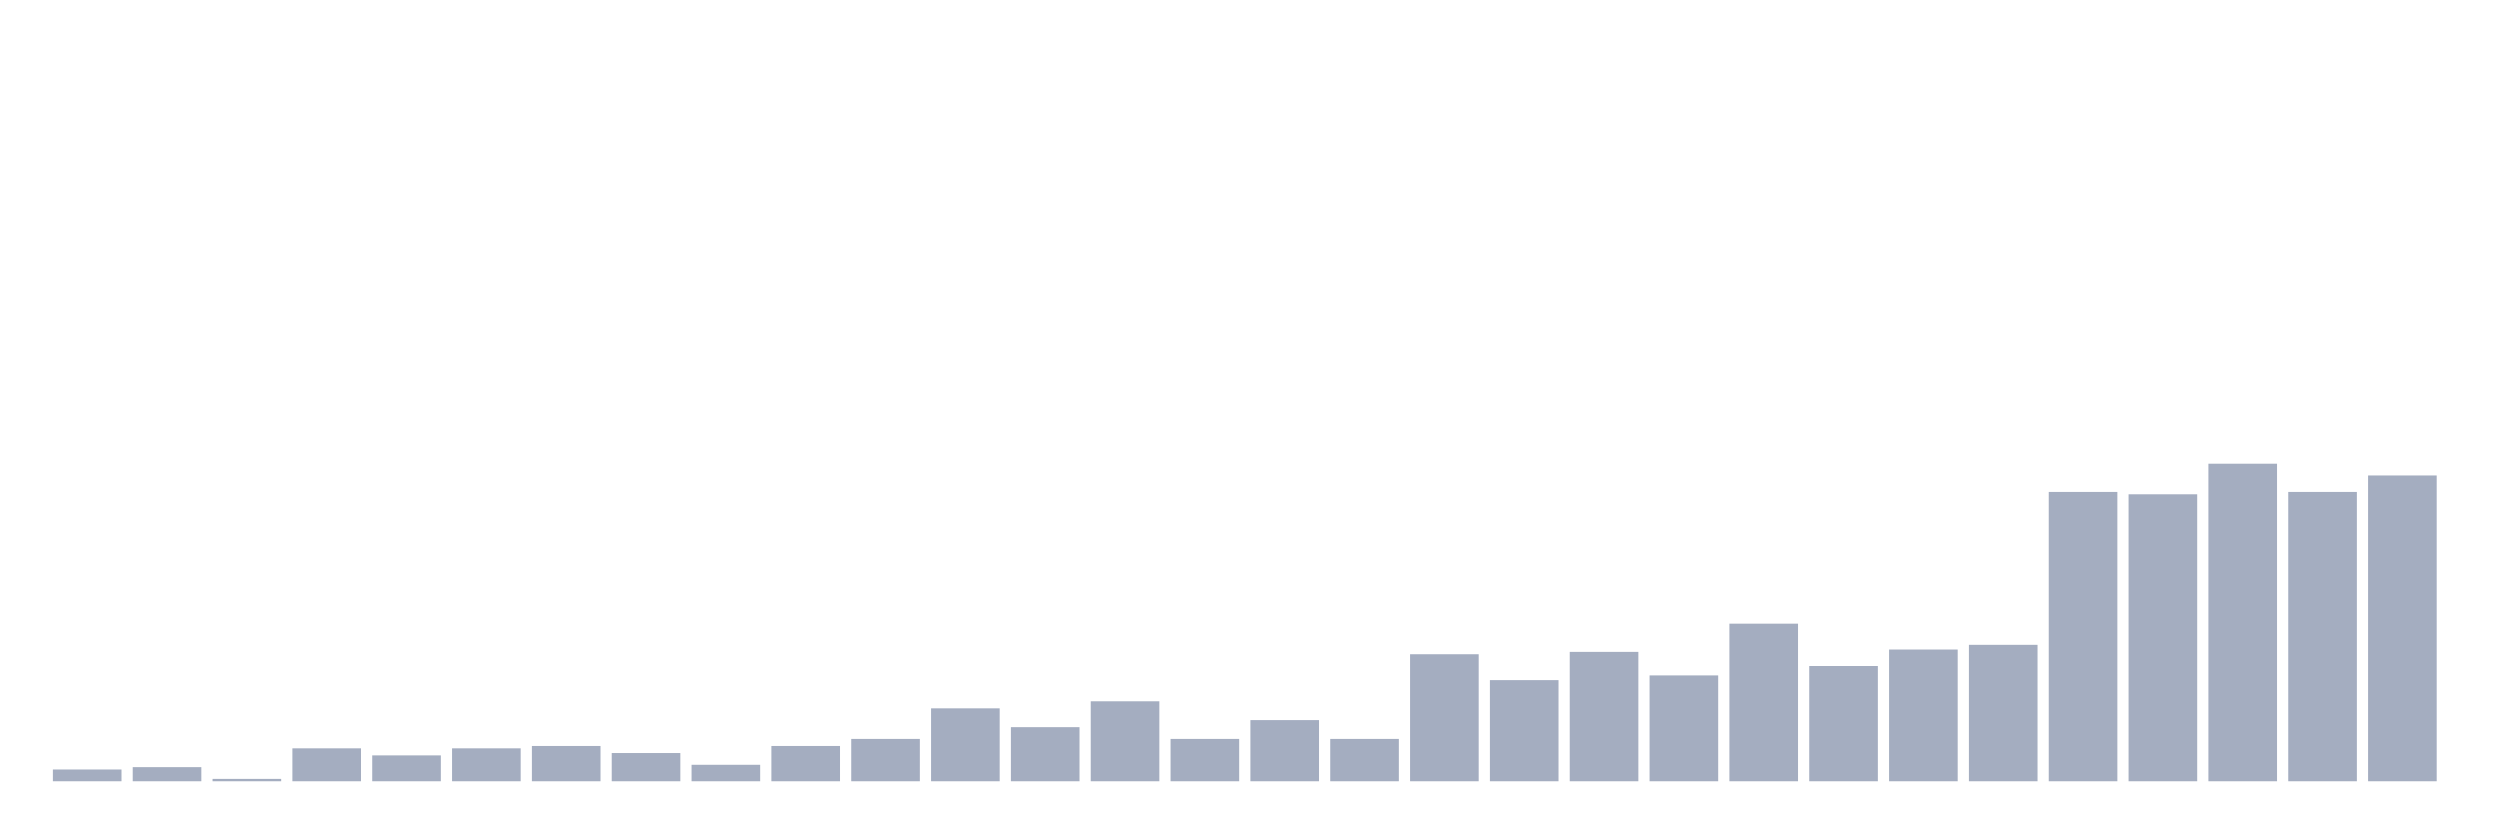
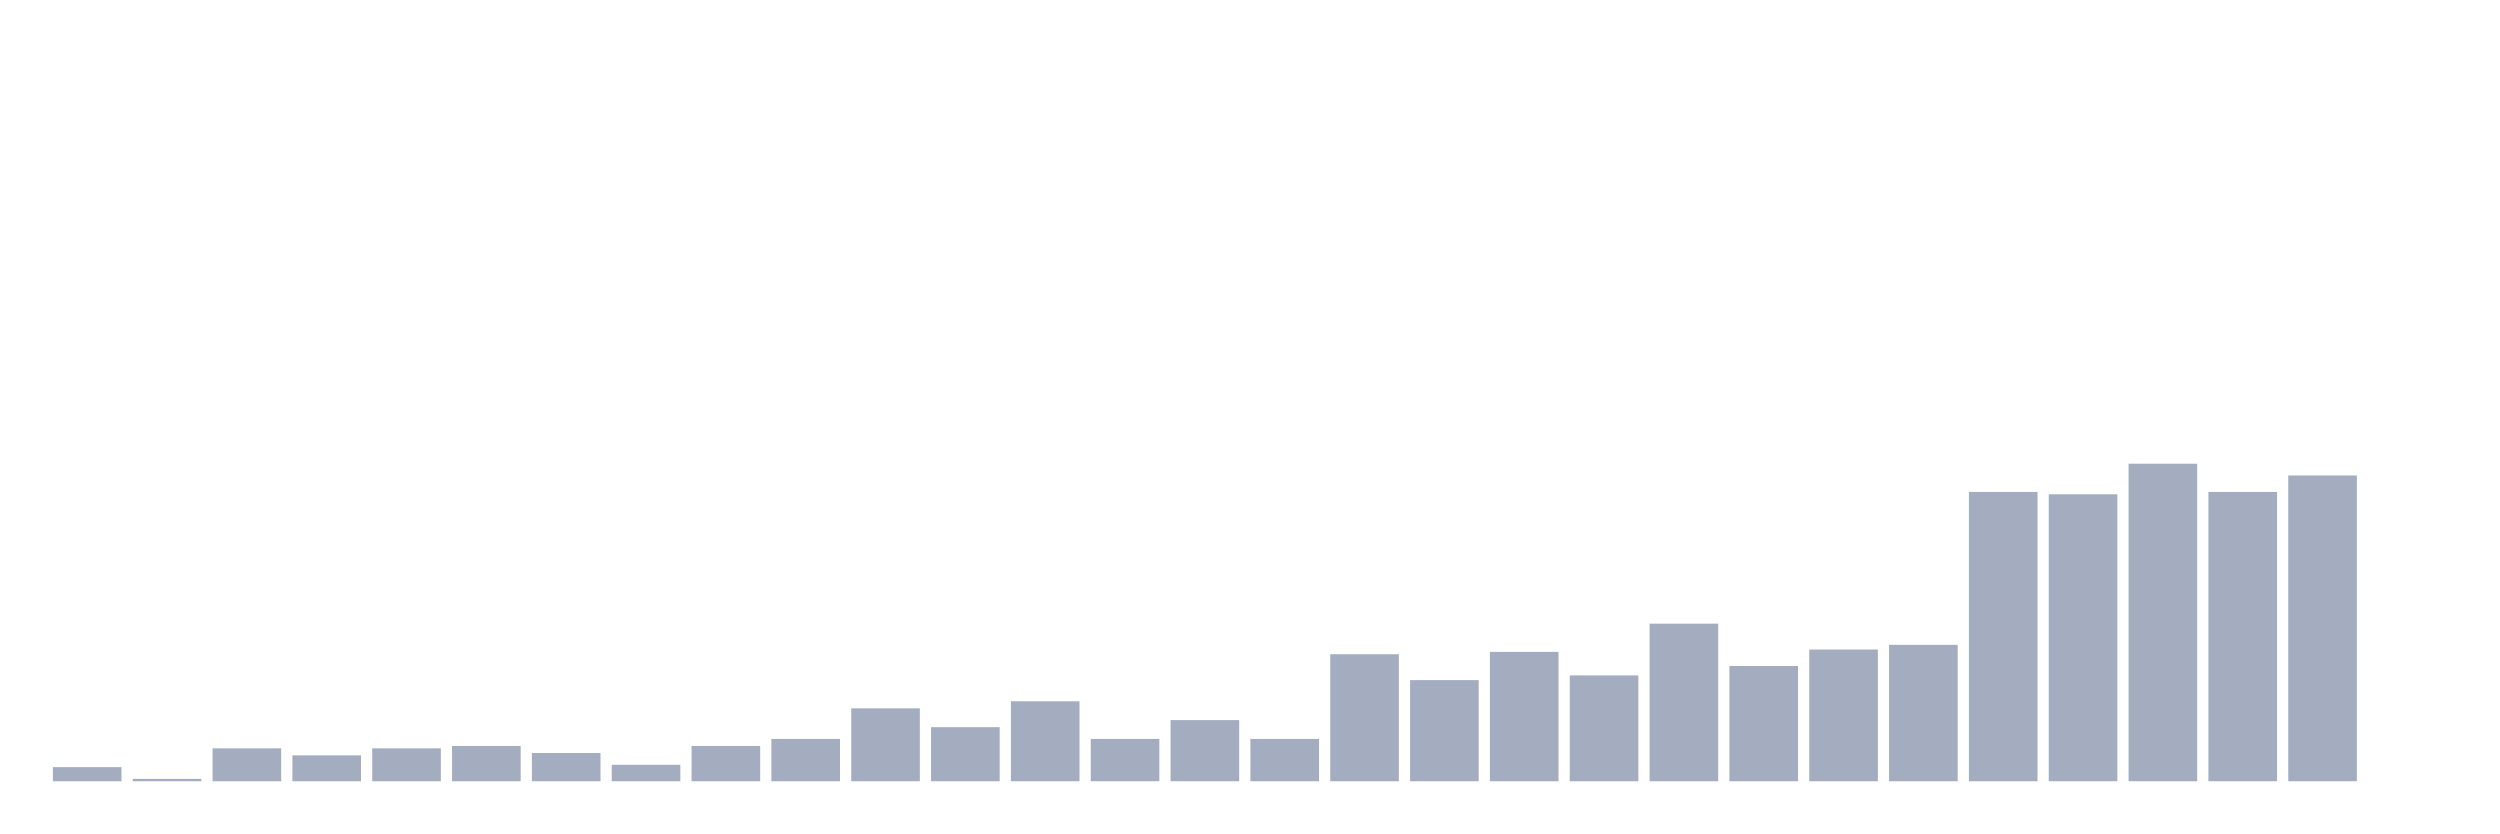
<svg xmlns="http://www.w3.org/2000/svg" viewBox="0 0 480 160">
  <g transform="translate(10,10)">
-     <rect class="bar" x="0.153" width="13.175" y="137.742" height="2.258" fill="rgb(164,173,192)" />
-     <rect class="bar" x="15.482" width="13.175" y="137.29" height="2.71" fill="rgb(164,173,192)" />
-     <rect class="bar" x="30.81" width="13.175" y="139.548" height="0.452" fill="rgb(164,173,192)" />
-     <rect class="bar" x="46.138" width="13.175" y="133.677" height="6.323" fill="rgb(164,173,192)" />
-     <rect class="bar" x="61.466" width="13.175" y="135.032" height="4.968" fill="rgb(164,173,192)" />
-     <rect class="bar" x="76.794" width="13.175" y="133.677" height="6.323" fill="rgb(164,173,192)" />
-     <rect class="bar" x="92.123" width="13.175" y="133.226" height="6.774" fill="rgb(164,173,192)" />
-     <rect class="bar" x="107.451" width="13.175" y="134.581" height="5.419" fill="rgb(164,173,192)" />
-     <rect class="bar" x="122.779" width="13.175" y="136.839" height="3.161" fill="rgb(164,173,192)" />
-     <rect class="bar" x="138.107" width="13.175" y="133.226" height="6.774" fill="rgb(164,173,192)" />
-     <rect class="bar" x="153.436" width="13.175" y="131.871" height="8.129" fill="rgb(164,173,192)" />
-     <rect class="bar" x="168.764" width="13.175" y="126" height="14" fill="rgb(164,173,192)" />
-     <rect class="bar" x="184.092" width="13.175" y="129.613" height="10.387" fill="rgb(164,173,192)" />
-     <rect class="bar" x="199.42" width="13.175" y="124.645" height="15.355" fill="rgb(164,173,192)" />
-     <rect class="bar" x="214.748" width="13.175" y="131.871" height="8.129" fill="rgb(164,173,192)" />
-     <rect class="bar" x="230.077" width="13.175" y="128.258" height="11.742" fill="rgb(164,173,192)" />
-     <rect class="bar" x="245.405" width="13.175" y="131.871" height="8.129" fill="rgb(164,173,192)" />
-     <rect class="bar" x="260.733" width="13.175" y="115.613" height="24.387" fill="rgb(164,173,192)" />
-     <rect class="bar" x="276.061" width="13.175" y="120.581" height="19.419" fill="rgb(164,173,192)" />
-     <rect class="bar" x="291.39" width="13.175" y="115.161" height="24.839" fill="rgb(164,173,192)" />
-     <rect class="bar" x="306.718" width="13.175" y="119.677" height="20.323" fill="rgb(164,173,192)" />
-     <rect class="bar" x="322.046" width="13.175" y="109.742" height="30.258" fill="rgb(164,173,192)" />
-     <rect class="bar" x="337.374" width="13.175" y="117.871" height="22.129" fill="rgb(164,173,192)" />
-     <rect class="bar" x="352.702" width="13.175" y="114.71" height="25.29" fill="rgb(164,173,192)" />
-     <rect class="bar" x="368.031" width="13.175" y="113.806" height="26.194" fill="rgb(164,173,192)" />
-     <rect class="bar" x="383.359" width="13.175" y="84.452" height="55.548" fill="rgb(164,173,192)" />
-     <rect class="bar" x="398.687" width="13.175" y="84.903" height="55.097" fill="rgb(164,173,192)" />
-     <rect class="bar" x="414.015" width="13.175" y="79.032" height="60.968" fill="rgb(164,173,192)" />
-     <rect class="bar" x="429.344" width="13.175" y="84.452" height="55.548" fill="rgb(164,173,192)" />
-     <rect class="bar" x="444.672" width="13.175" y="81.29" height="58.71" fill="rgb(164,173,192)" />
+     <rect class="bar" x="0.153" width="13.175" y="137.29" height="2.71" fill="rgb(164,173,192)" />
+     <rect class="bar" x="15.482" width="13.175" y="139.548" height="0.452" fill="rgb(164,173,192)" />
+     <rect class="bar" x="30.81" width="13.175" y="133.677" height="6.323" fill="rgb(164,173,192)" />
+     <rect class="bar" x="46.138" width="13.175" y="135.032" height="4.968" fill="rgb(164,173,192)" />
+     <rect class="bar" x="61.466" width="13.175" y="133.677" height="6.323" fill="rgb(164,173,192)" />
+     <rect class="bar" x="76.794" width="13.175" y="133.226" height="6.774" fill="rgb(164,173,192)" />
+     <rect class="bar" x="92.123" width="13.175" y="134.581" height="5.419" fill="rgb(164,173,192)" />
+     <rect class="bar" x="107.451" width="13.175" y="136.839" height="3.161" fill="rgb(164,173,192)" />
+     <rect class="bar" x="122.779" width="13.175" y="133.226" height="6.774" fill="rgb(164,173,192)" />
+     <rect class="bar" x="138.107" width="13.175" y="131.871" height="8.129" fill="rgb(164,173,192)" />
+     <rect class="bar" x="153.436" width="13.175" y="126" height="14" fill="rgb(164,173,192)" />
+     <rect class="bar" x="168.764" width="13.175" y="129.613" height="10.387" fill="rgb(164,173,192)" />
+     <rect class="bar" x="184.092" width="13.175" y="124.645" height="15.355" fill="rgb(164,173,192)" />
+     <rect class="bar" x="199.42" width="13.175" y="131.871" height="8.129" fill="rgb(164,173,192)" />
+     <rect class="bar" x="214.748" width="13.175" y="128.258" height="11.742" fill="rgb(164,173,192)" />
+     <rect class="bar" x="230.077" width="13.175" y="131.871" height="8.129" fill="rgb(164,173,192)" />
+     <rect class="bar" x="245.405" width="13.175" y="115.613" height="24.387" fill="rgb(164,173,192)" />
+     <rect class="bar" x="260.733" width="13.175" y="120.581" height="19.419" fill="rgb(164,173,192)" />
+     <rect class="bar" x="276.061" width="13.175" y="115.161" height="24.839" fill="rgb(164,173,192)" />
+     <rect class="bar" x="291.39" width="13.175" y="119.677" height="20.323" fill="rgb(164,173,192)" />
+     <rect class="bar" x="306.718" width="13.175" y="109.742" height="30.258" fill="rgb(164,173,192)" />
+     <rect class="bar" x="322.046" width="13.175" y="117.871" height="22.129" fill="rgb(164,173,192)" />
+     <rect class="bar" x="337.374" width="13.175" y="114.71" height="25.29" fill="rgb(164,173,192)" />
+     <rect class="bar" x="352.702" width="13.175" y="113.806" height="26.194" fill="rgb(164,173,192)" />
+     <rect class="bar" x="368.031" width="13.175" y="84.452" height="55.548" fill="rgb(164,173,192)" />
+     <rect class="bar" x="383.359" width="13.175" y="84.903" height="55.097" fill="rgb(164,173,192)" />
+     <rect class="bar" x="398.687" width="13.175" y="79.032" height="60.968" fill="rgb(164,173,192)" />
+     <rect class="bar" x="414.015" width="13.175" y="84.452" height="55.548" fill="rgb(164,173,192)" />
+     <rect class="bar" x="429.344" width="13.175" y="81.29" height="58.71" fill="rgb(164,173,192)" />
+     <rect class="bar" x="444.672" width="13.175" y="140" height="0" fill="rgb(164,173,192)" />
  </g>
</svg>
